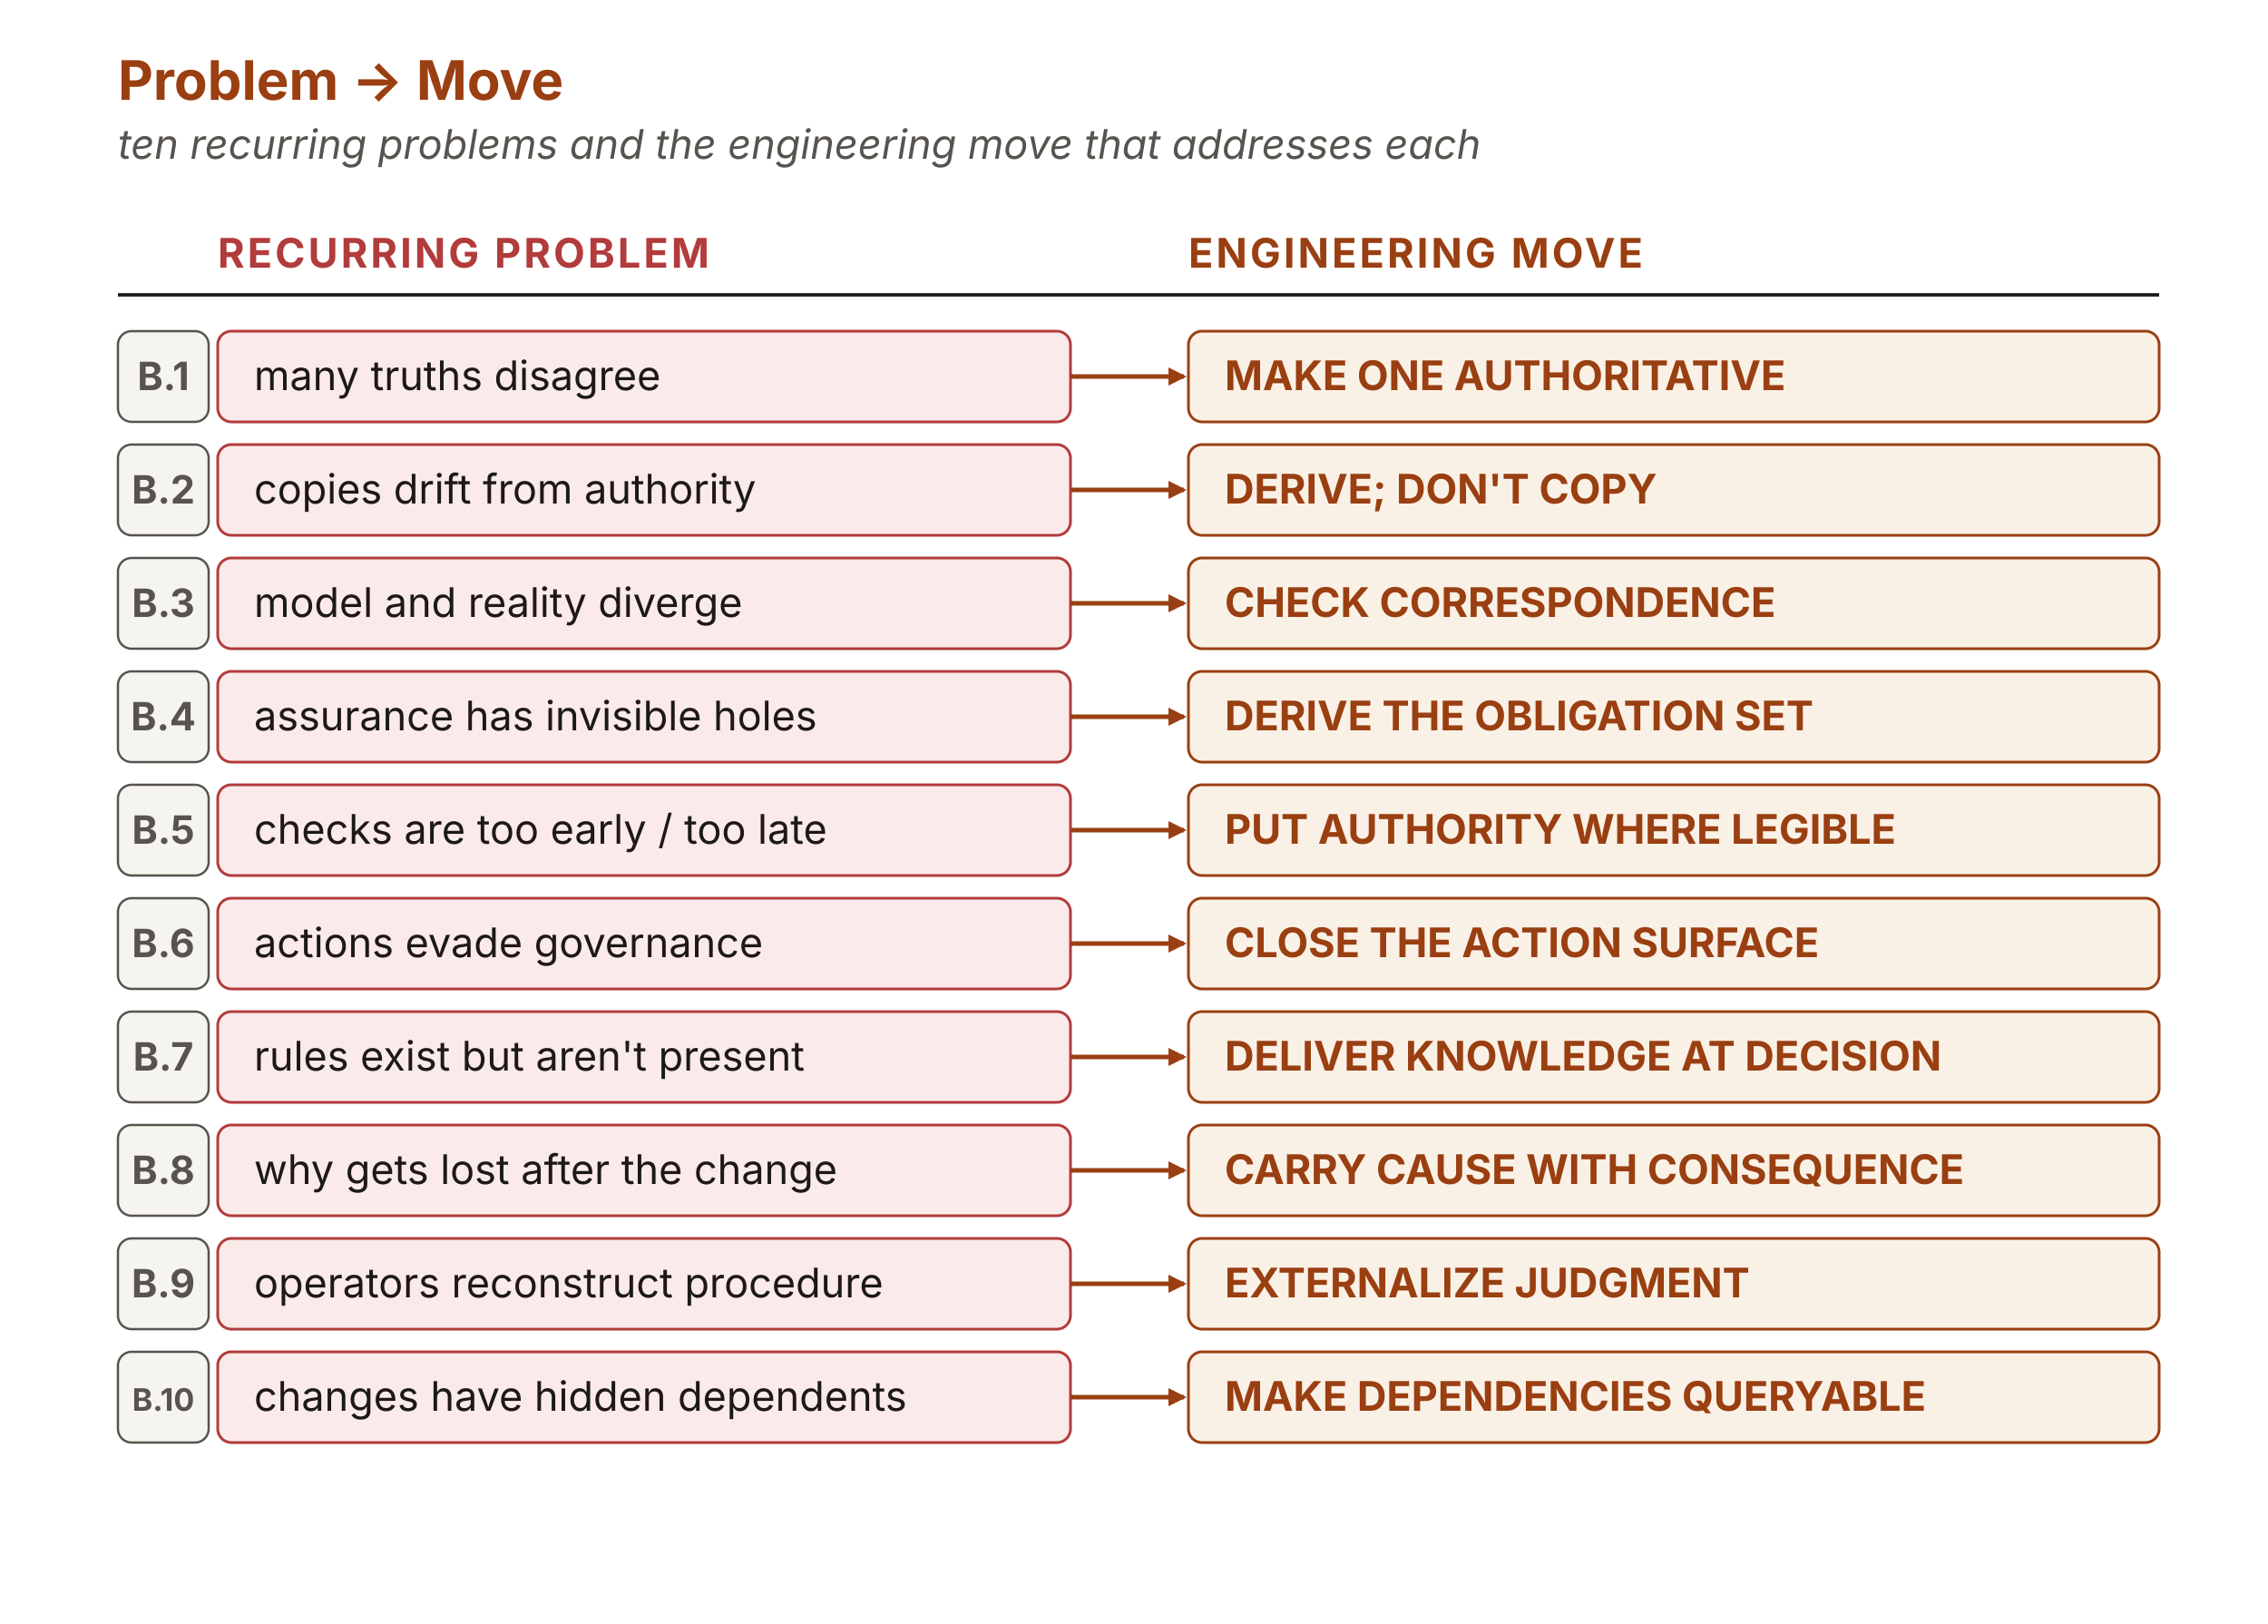
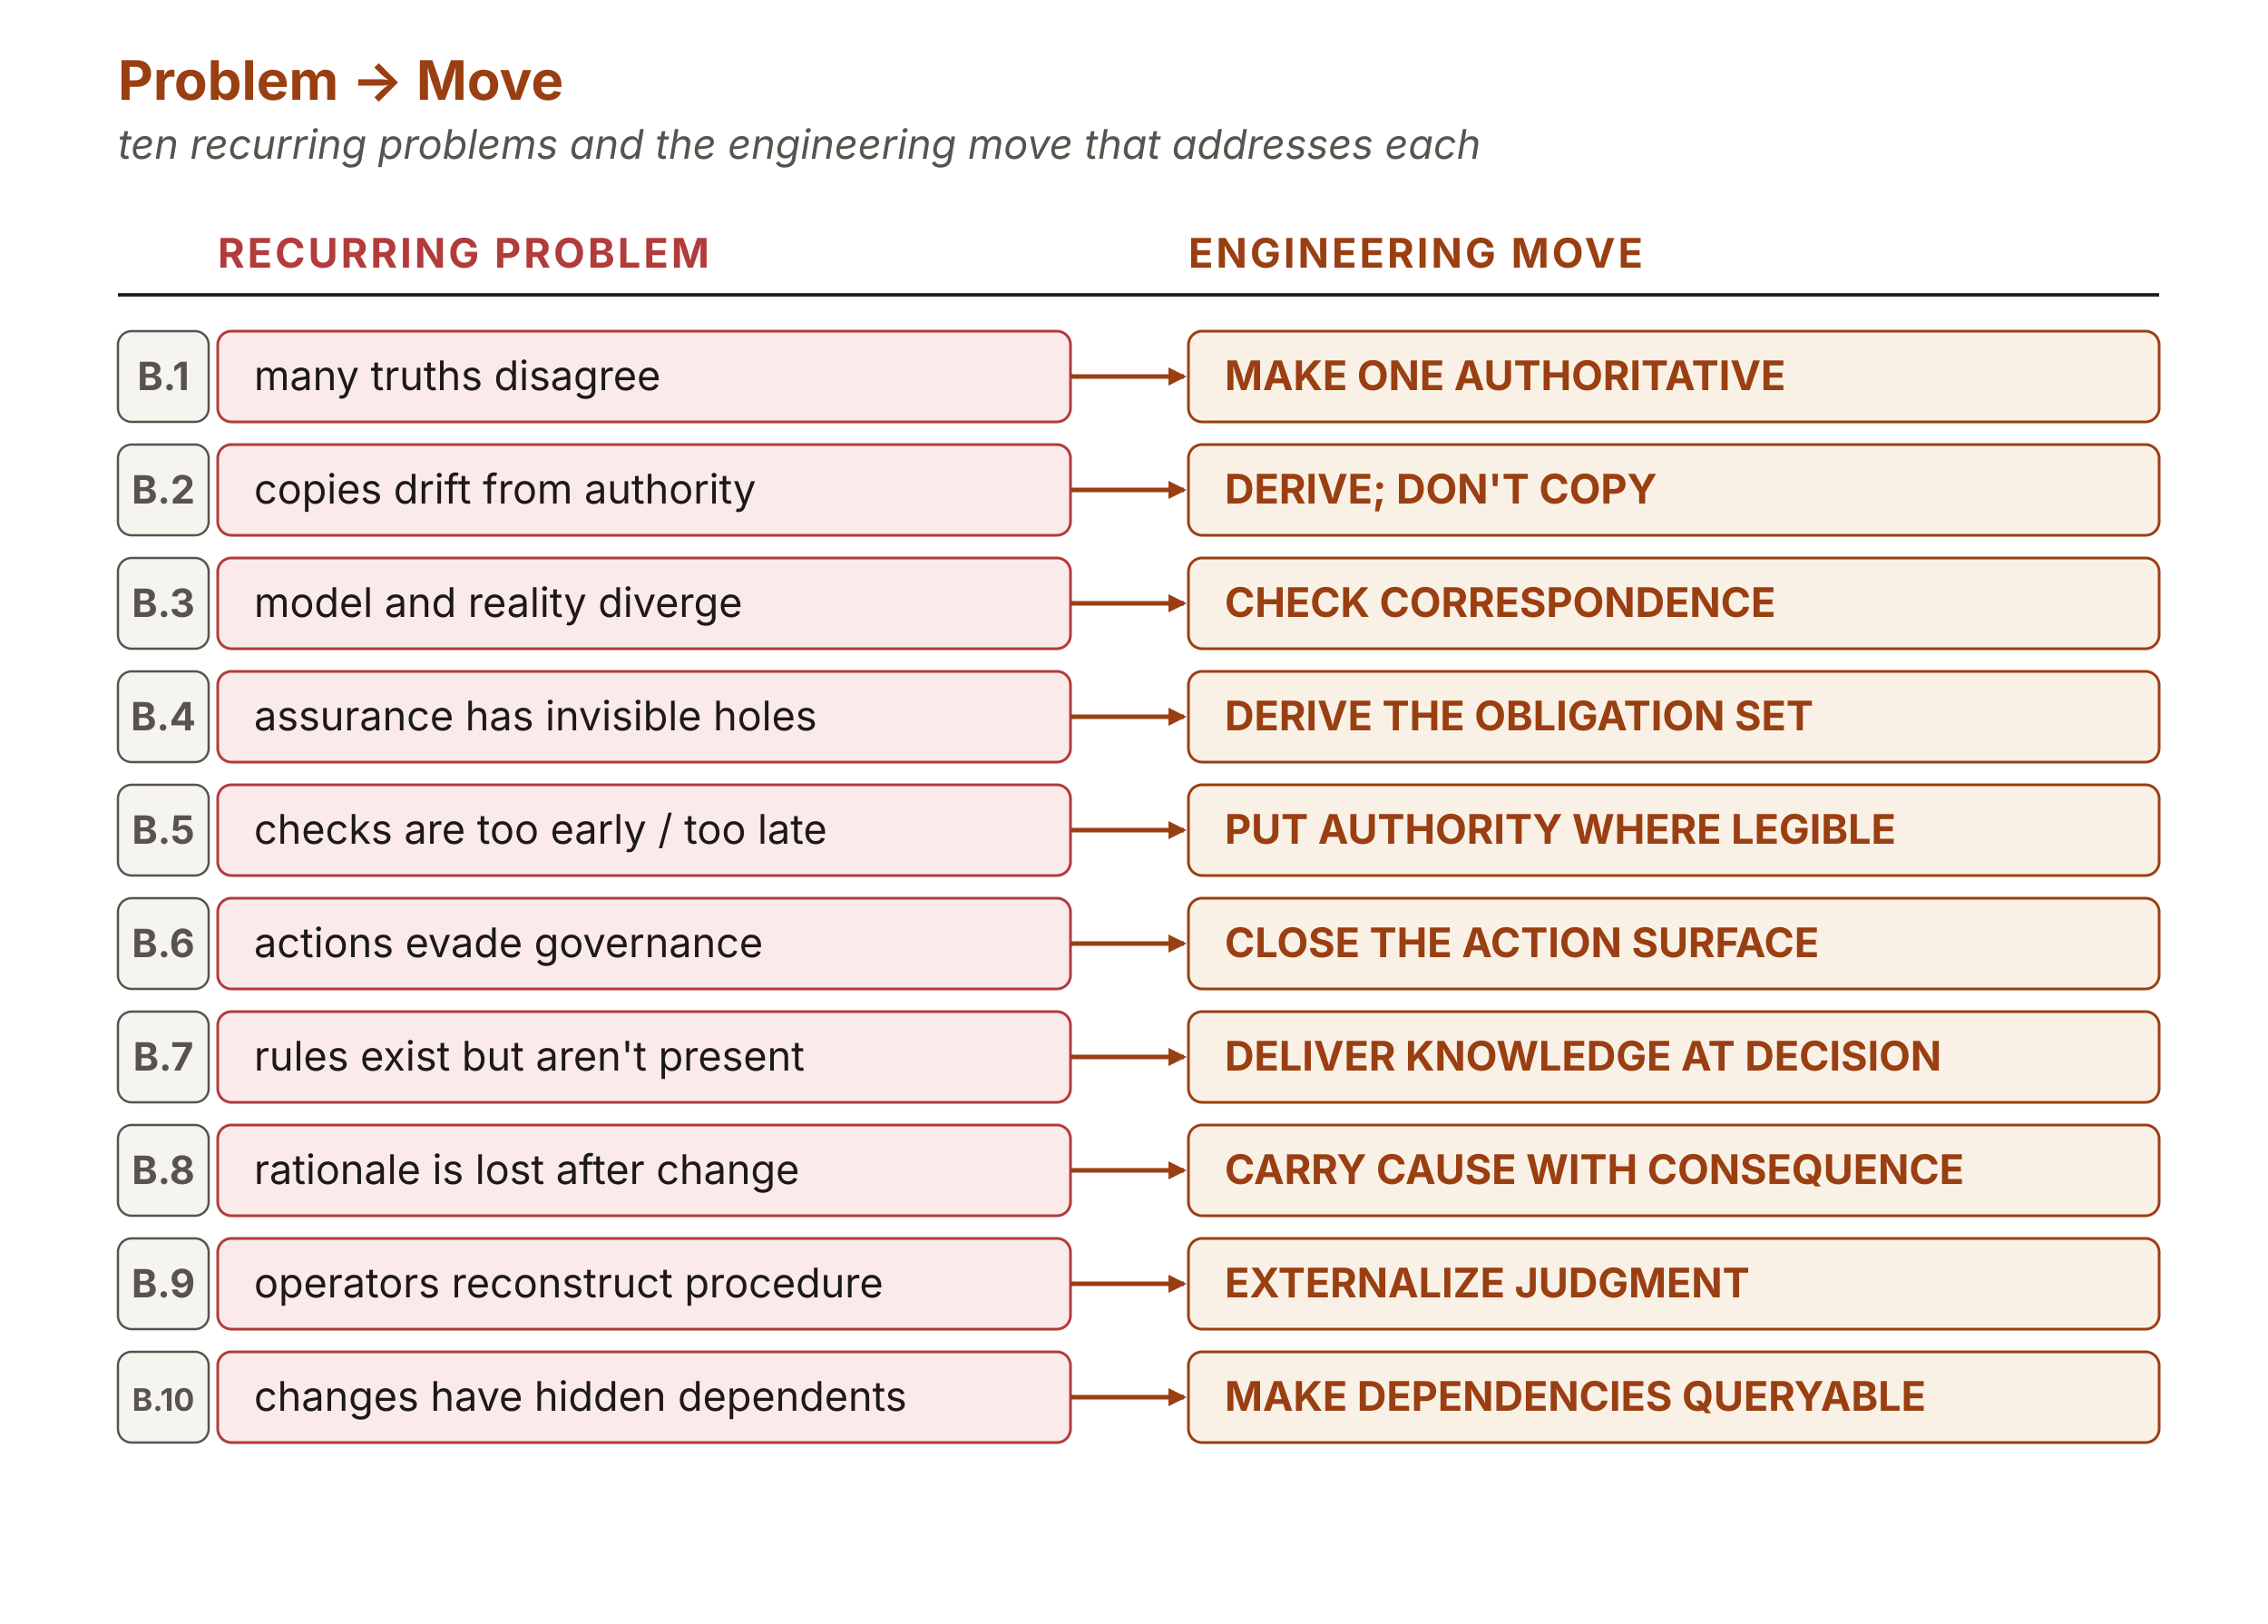
<svg xmlns="http://www.w3.org/2000/svg" viewBox="0 0 1000 716" width="1000" height="716" role="img" aria-labelledby="ovTitle ovDesc" font-family="'Source Sans 3', -apple-system, 'Segoe UI', sans-serif">
  <defs>
    <marker id="ov-ah" viewBox="0 0 10 10" refX="8.5" refY="5" markerWidth="8" markerHeight="8" orient="auto" markerUnits="userSpaceOnUse">
      <path d="M0 0 L10 5 L0 10 z" fill="#9a3f12" />
    </marker>
  </defs>
  <text x="52" y="44" font-size="24" font-weight="700" fill="#9a3f12">Problem → Move</text>
  <text x="52" y="70" font-size="18" font-style="italic" fill="#57534e">ten recurring problems and the engineering move that addresses each</text>
  <text x="96" y="118" font-size="18" font-weight="700" letter-spacing="0.07em" fill="#b23b3b">RECURRING PROBLEM</text>
  <text x="524" y="118" font-size="18" font-weight="700" letter-spacing="0.07em" fill="#9a3f12">ENGINEERING MOVE</text>
  <line x1="52" y1="130" x2="952" y2="130" stroke="#1c1917" stroke-width="1.5" />
  <g font-size="18">
    <rect x="52" y="146" width="40" height="40" rx="6" fill="#f6f4ef" stroke="#57534e" stroke-width="1" />
    <text x="72" y="172" text-anchor="middle" font-size="17.18" font-weight="700" fill="#57534e">B.1</text>
    <rect id="p1" x="96" y="146" width="376" height="40" rx="6" fill="#fbeaea" stroke="#b23b3b" stroke-width="1.2" />
    <text x="112" y="172" fill="#1c1917">many truths disagree</text>
    <line x1="472" y1="166" x2="522" y2="166" stroke="#9a3f12" stroke-width="2" marker-end="url(#ov-ah)" />
    <rect id="m1" x="524" y="146" width="428" height="40" rx="6" fill="#faf1e6" stroke="#9a3f12" stroke-width="1.2" />
    <text x="540" y="172" font-weight="700" fill="#9a3f12">MAKE ONE AUTHORITATIVE</text>
    <rect x="52" y="196" width="40" height="40" rx="6" fill="#f6f4ef" stroke="#57534e" stroke-width="1" />
    <text x="72" y="222" text-anchor="middle" font-size="17.18" font-weight="700" fill="#57534e">B.2</text>
    <rect id="p2" x="96" y="196" width="376" height="40" rx="6" fill="#fbeaea" stroke="#b23b3b" stroke-width="1.2" />
    <text x="112" y="222" fill="#1c1917">copies drift from authority</text>
    <line x1="472" y1="216" x2="522" y2="216" stroke="#9a3f12" stroke-width="2" marker-end="url(#ov-ah)" />
    <rect id="m2" x="524" y="196" width="428" height="40" rx="6" fill="#faf1e6" stroke="#9a3f12" stroke-width="1.2" />
    <text x="540" y="222" font-weight="700" fill="#9a3f12">DERIVE; DON'T COPY</text>
    <rect x="52" y="246" width="40" height="40" rx="6" fill="#f6f4ef" stroke="#57534e" stroke-width="1" />
    <text x="72" y="272" text-anchor="middle" font-size="17.18" font-weight="700" fill="#57534e">B.3</text>
    <rect id="p3" x="96" y="246" width="376" height="40" rx="6" fill="#fbeaea" stroke="#b23b3b" stroke-width="1.2" />
    <text x="112" y="272" fill="#1c1917">model and reality diverge</text>
    <line x1="472" y1="266" x2="522" y2="266" stroke="#9a3f12" stroke-width="2" marker-end="url(#ov-ah)" />
    <rect id="m3" x="524" y="246" width="428" height="40" rx="6" fill="#faf1e6" stroke="#9a3f12" stroke-width="1.2" />
    <text x="540" y="272" font-weight="700" fill="#9a3f12">CHECK CORRESPONDENCE</text>
    <rect x="52" y="296" width="40" height="40" rx="6" fill="#f6f4ef" stroke="#57534e" stroke-width="1" />
    <text x="72" y="322" text-anchor="middle" font-size="17.18" font-weight="700" fill="#57534e">B.4</text>
    <rect id="p4" x="96" y="296" width="376" height="40" rx="6" fill="#fbeaea" stroke="#b23b3b" stroke-width="1.2" />
    <text x="112" y="322" fill="#1c1917">assurance has invisible holes</text>
    <line x1="472" y1="316" x2="522" y2="316" stroke="#9a3f12" stroke-width="2" marker-end="url(#ov-ah)" />
    <rect id="m4" x="524" y="296" width="428" height="40" rx="6" fill="#faf1e6" stroke="#9a3f12" stroke-width="1.2" />
    <text x="540" y="322" font-weight="700" fill="#9a3f12">DERIVE THE OBLIGATION SET</text>
    <rect x="52" y="346" width="40" height="40" rx="6" fill="#f6f4ef" stroke="#57534e" stroke-width="1" />
    <text x="72" y="372" text-anchor="middle" font-size="17.18" font-weight="700" fill="#57534e">B.5</text>
    <rect id="p5" x="96" y="346" width="376" height="40" rx="6" fill="#fbeaea" stroke="#b23b3b" stroke-width="1.2" />
    <text x="112" y="372" fill="#1c1917">checks are too early / too late</text>
    <line x1="472" y1="366" x2="522" y2="366" stroke="#9a3f12" stroke-width="2" marker-end="url(#ov-ah)" />
    <rect id="m5" x="524" y="346" width="428" height="40" rx="6" fill="#faf1e6" stroke="#9a3f12" stroke-width="1.2" />
    <text x="540" y="372" font-weight="700" fill="#9a3f12">PUT AUTHORITY WHERE LEGIBLE</text>
    <rect x="52" y="396" width="40" height="40" rx="6" fill="#f6f4ef" stroke="#57534e" stroke-width="1" />
    <text x="72" y="422" text-anchor="middle" font-size="17.18" font-weight="700" fill="#57534e">B.6</text>
    <rect id="p6" x="96" y="396" width="376" height="40" rx="6" fill="#fbeaea" stroke="#b23b3b" stroke-width="1.2" />
    <text x="112" y="422" fill="#1c1917">actions evade governance</text>
    <line x1="472" y1="416" x2="522" y2="416" stroke="#9a3f12" stroke-width="2" marker-end="url(#ov-ah)" />
    <rect id="m6" x="524" y="396" width="428" height="40" rx="6" fill="#faf1e6" stroke="#9a3f12" stroke-width="1.2" />
    <text x="540" y="422" font-weight="700" fill="#9a3f12">CLOSE THE ACTION SURFACE</text>
    <rect x="52" y="446" width="40" height="40" rx="6" fill="#f6f4ef" stroke="#57534e" stroke-width="1" />
    <text x="72" y="472" text-anchor="middle" font-size="17.18" font-weight="700" fill="#57534e">B.7</text>
    <rect id="p7" x="96" y="446" width="376" height="40" rx="6" fill="#fbeaea" stroke="#b23b3b" stroke-width="1.2" />
    <text x="112" y="472" fill="#1c1917">rules exist but aren't present</text>
    <line x1="472" y1="466" x2="522" y2="466" stroke="#9a3f12" stroke-width="2" marker-end="url(#ov-ah)" />
    <rect id="m7" x="524" y="446" width="428" height="40" rx="6" fill="#faf1e6" stroke="#9a3f12" stroke-width="1.2" />
    <text x="540" y="472" font-weight="700" fill="#9a3f12">DELIVER KNOWLEDGE AT DECISION</text>
    <rect x="52" y="496" width="40" height="40" rx="6" fill="#f6f4ef" stroke="#57534e" stroke-width="1" />
    <text x="72" y="522" text-anchor="middle" font-size="17.18" font-weight="700" fill="#57534e">B.8</text>
    <rect id="p8" x="96" y="496" width="376" height="40" rx="6" fill="#fbeaea" stroke="#b23b3b" stroke-width="1.2" />
-     <text x="112" y="522" fill="#1c1917">why gets lost after the change</text>
+     <text x="112" y="522" fill="#1c1917">rationale is lost after change</text>
    <line x1="472" y1="516" x2="522" y2="516" stroke="#9a3f12" stroke-width="2" marker-end="url(#ov-ah)" />
    <rect id="m8" x="524" y="496" width="428" height="40" rx="6" fill="#faf1e6" stroke="#9a3f12" stroke-width="1.2" />
    <text x="540" y="522" font-weight="700" fill="#9a3f12">CARRY CAUSE WITH CONSEQUENCE</text>
    <rect x="52" y="546" width="40" height="40" rx="6" fill="#f6f4ef" stroke="#57534e" stroke-width="1" />
    <text x="72" y="572" text-anchor="middle" font-size="17.18" font-weight="700" fill="#57534e">B.9</text>
    <rect id="p9" x="96" y="546" width="376" height="40" rx="6" fill="#fbeaea" stroke="#b23b3b" stroke-width="1.2" />
    <text x="112" y="572" fill="#1c1917">operators reconstruct procedure</text>
    <line x1="472" y1="566" x2="522" y2="566" stroke="#9a3f12" stroke-width="2" marker-end="url(#ov-ah)" />
    <rect id="m9" x="524" y="546" width="428" height="40" rx="6" fill="#faf1e6" stroke="#9a3f12" stroke-width="1.2" />
    <text x="540" y="572" font-weight="700" fill="#9a3f12">EXTERNALIZE JUDGMENT</text>
    <rect x="52" y="596" width="40" height="40" rx="6" fill="#f6f4ef" stroke="#57534e" stroke-width="1" />
    <text x="72" y="622" text-anchor="middle" font-size="13.66" font-weight="700" fill="#57534e">B.10</text>
    <rect id="p10" x="96" y="596" width="376" height="40" rx="6" fill="#fbeaea" stroke="#b23b3b" stroke-width="1.2" />
    <text x="112" y="622" fill="#1c1917">changes have hidden dependents</text>
    <line x1="472" y1="616" x2="522" y2="616" stroke="#9a3f12" stroke-width="2" marker-end="url(#ov-ah)" />
    <rect id="m10" x="524" y="596" width="428" height="40" rx="6" fill="#faf1e6" stroke="#9a3f12" stroke-width="1.2" />
    <text x="540" y="622" font-weight="700" fill="#9a3f12">MAKE DEPENDENCIES QUERYABLE</text>
  </g>
</svg>
